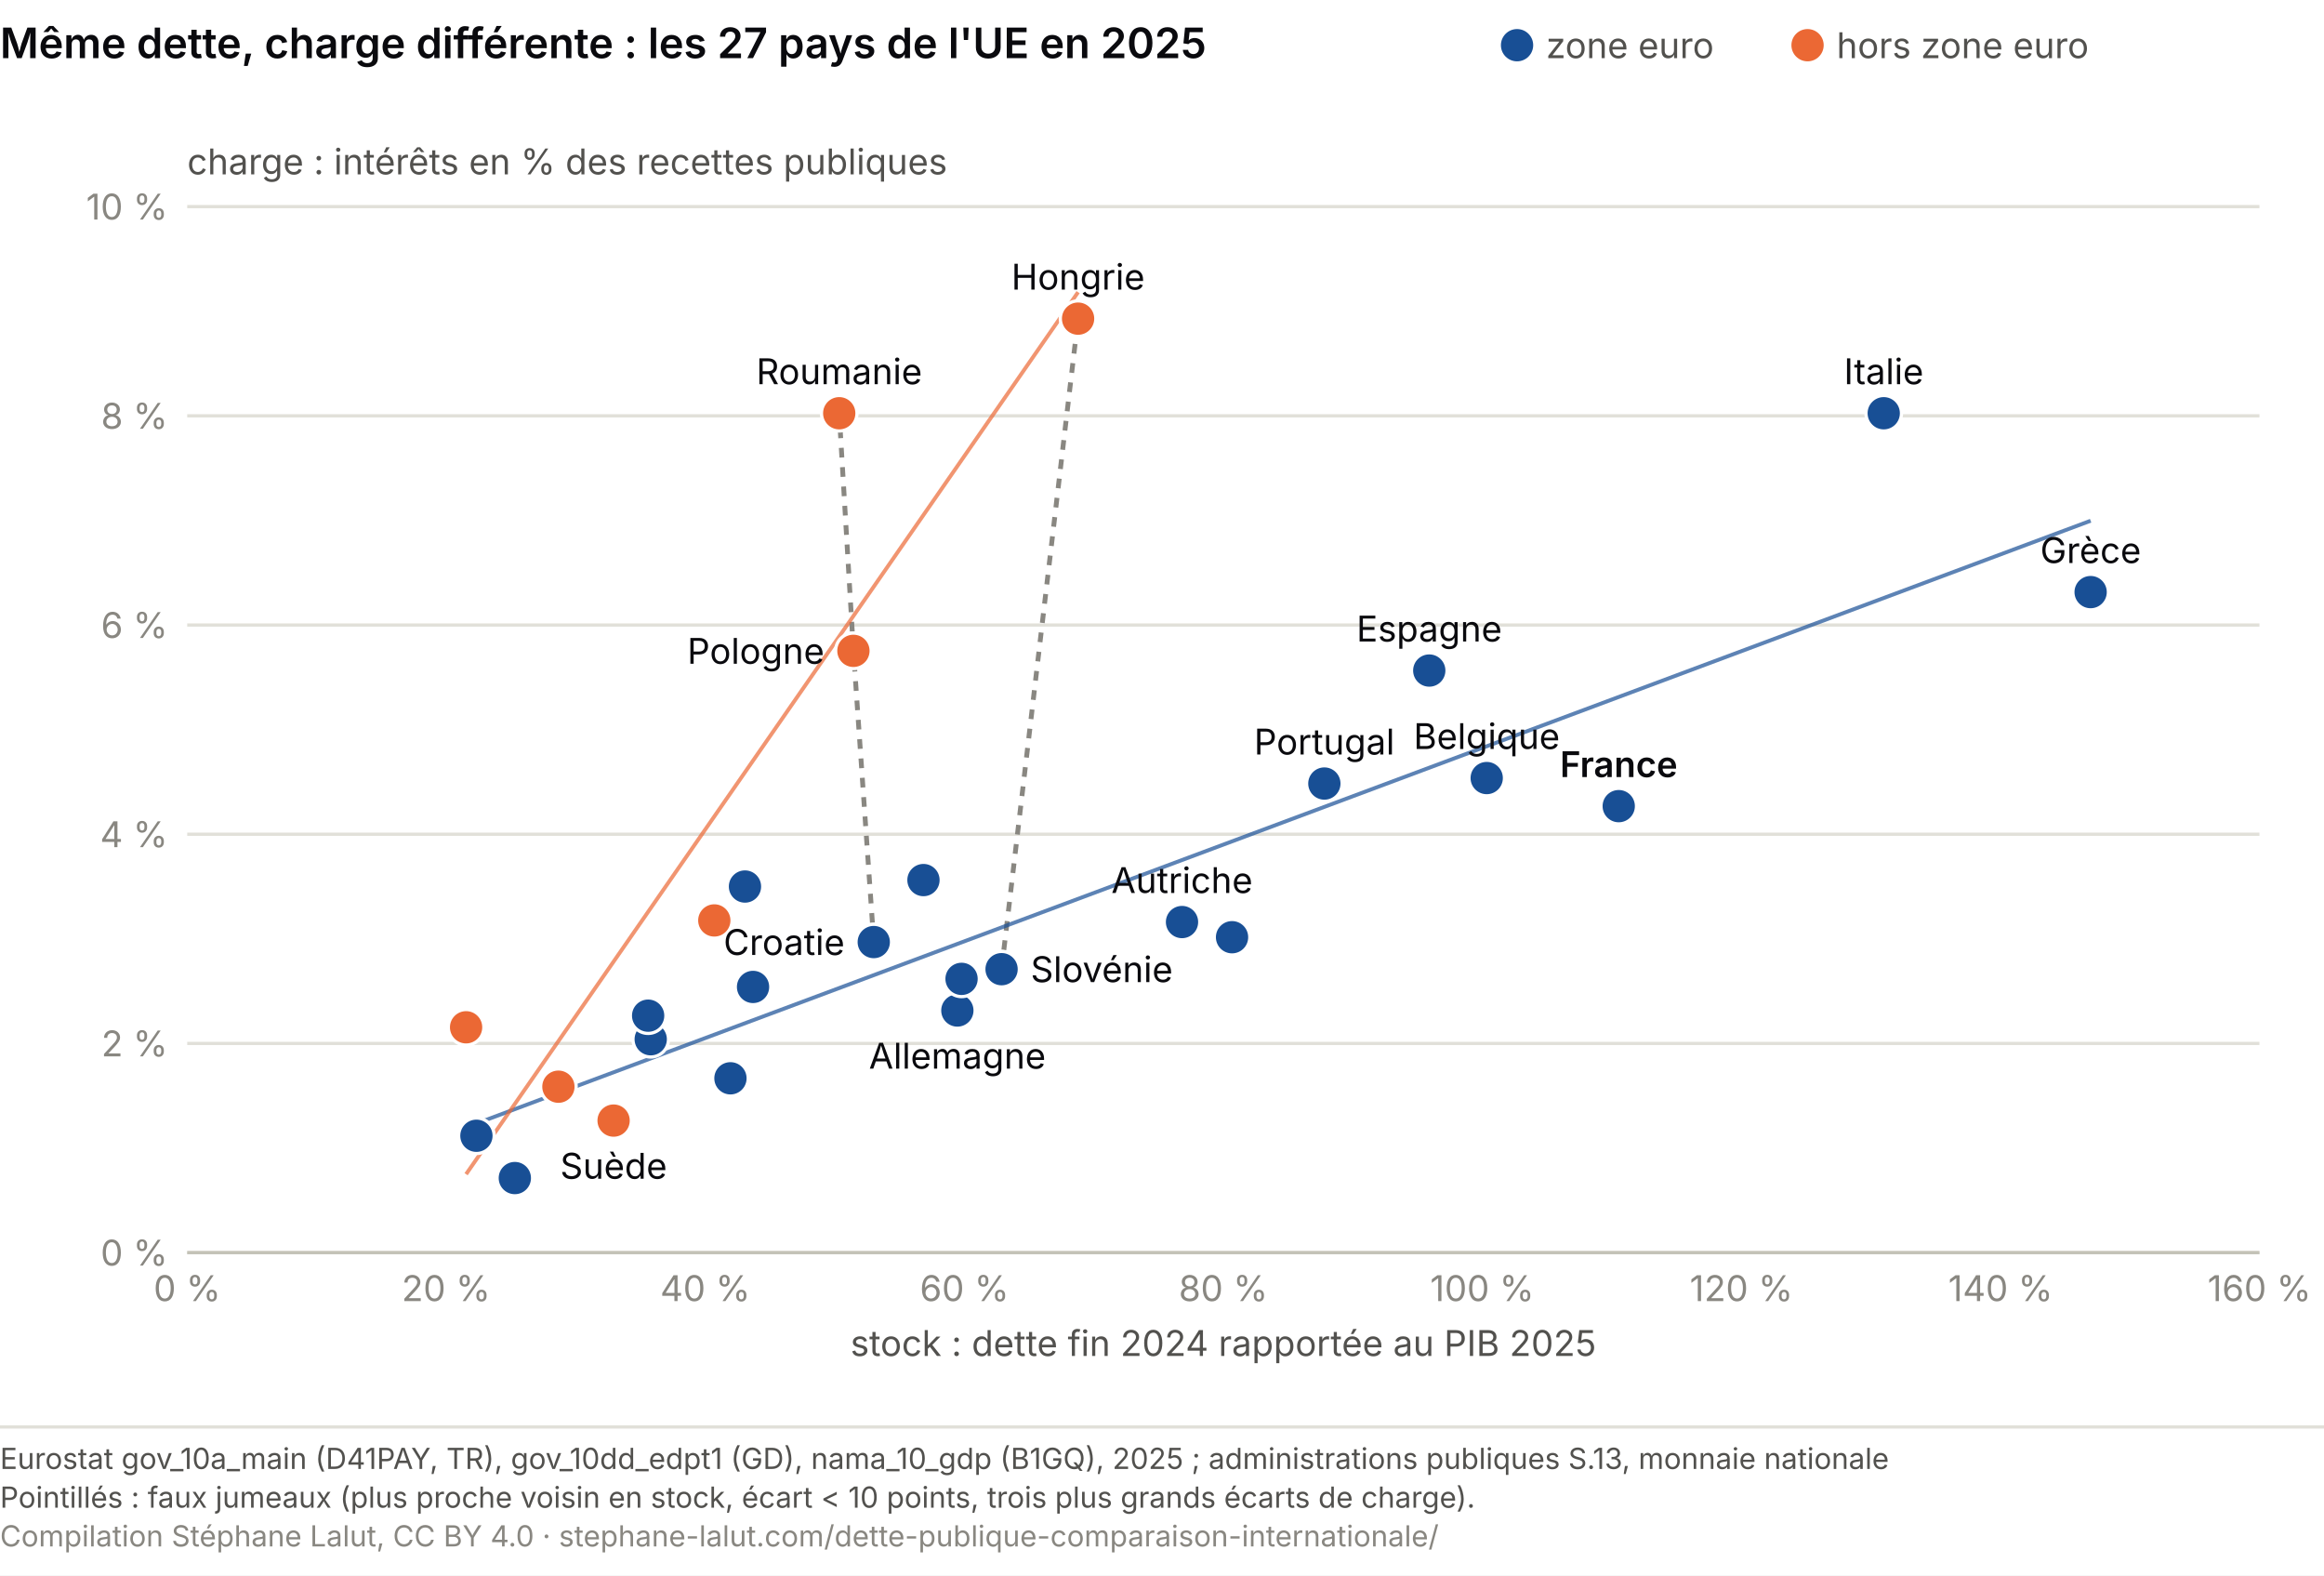
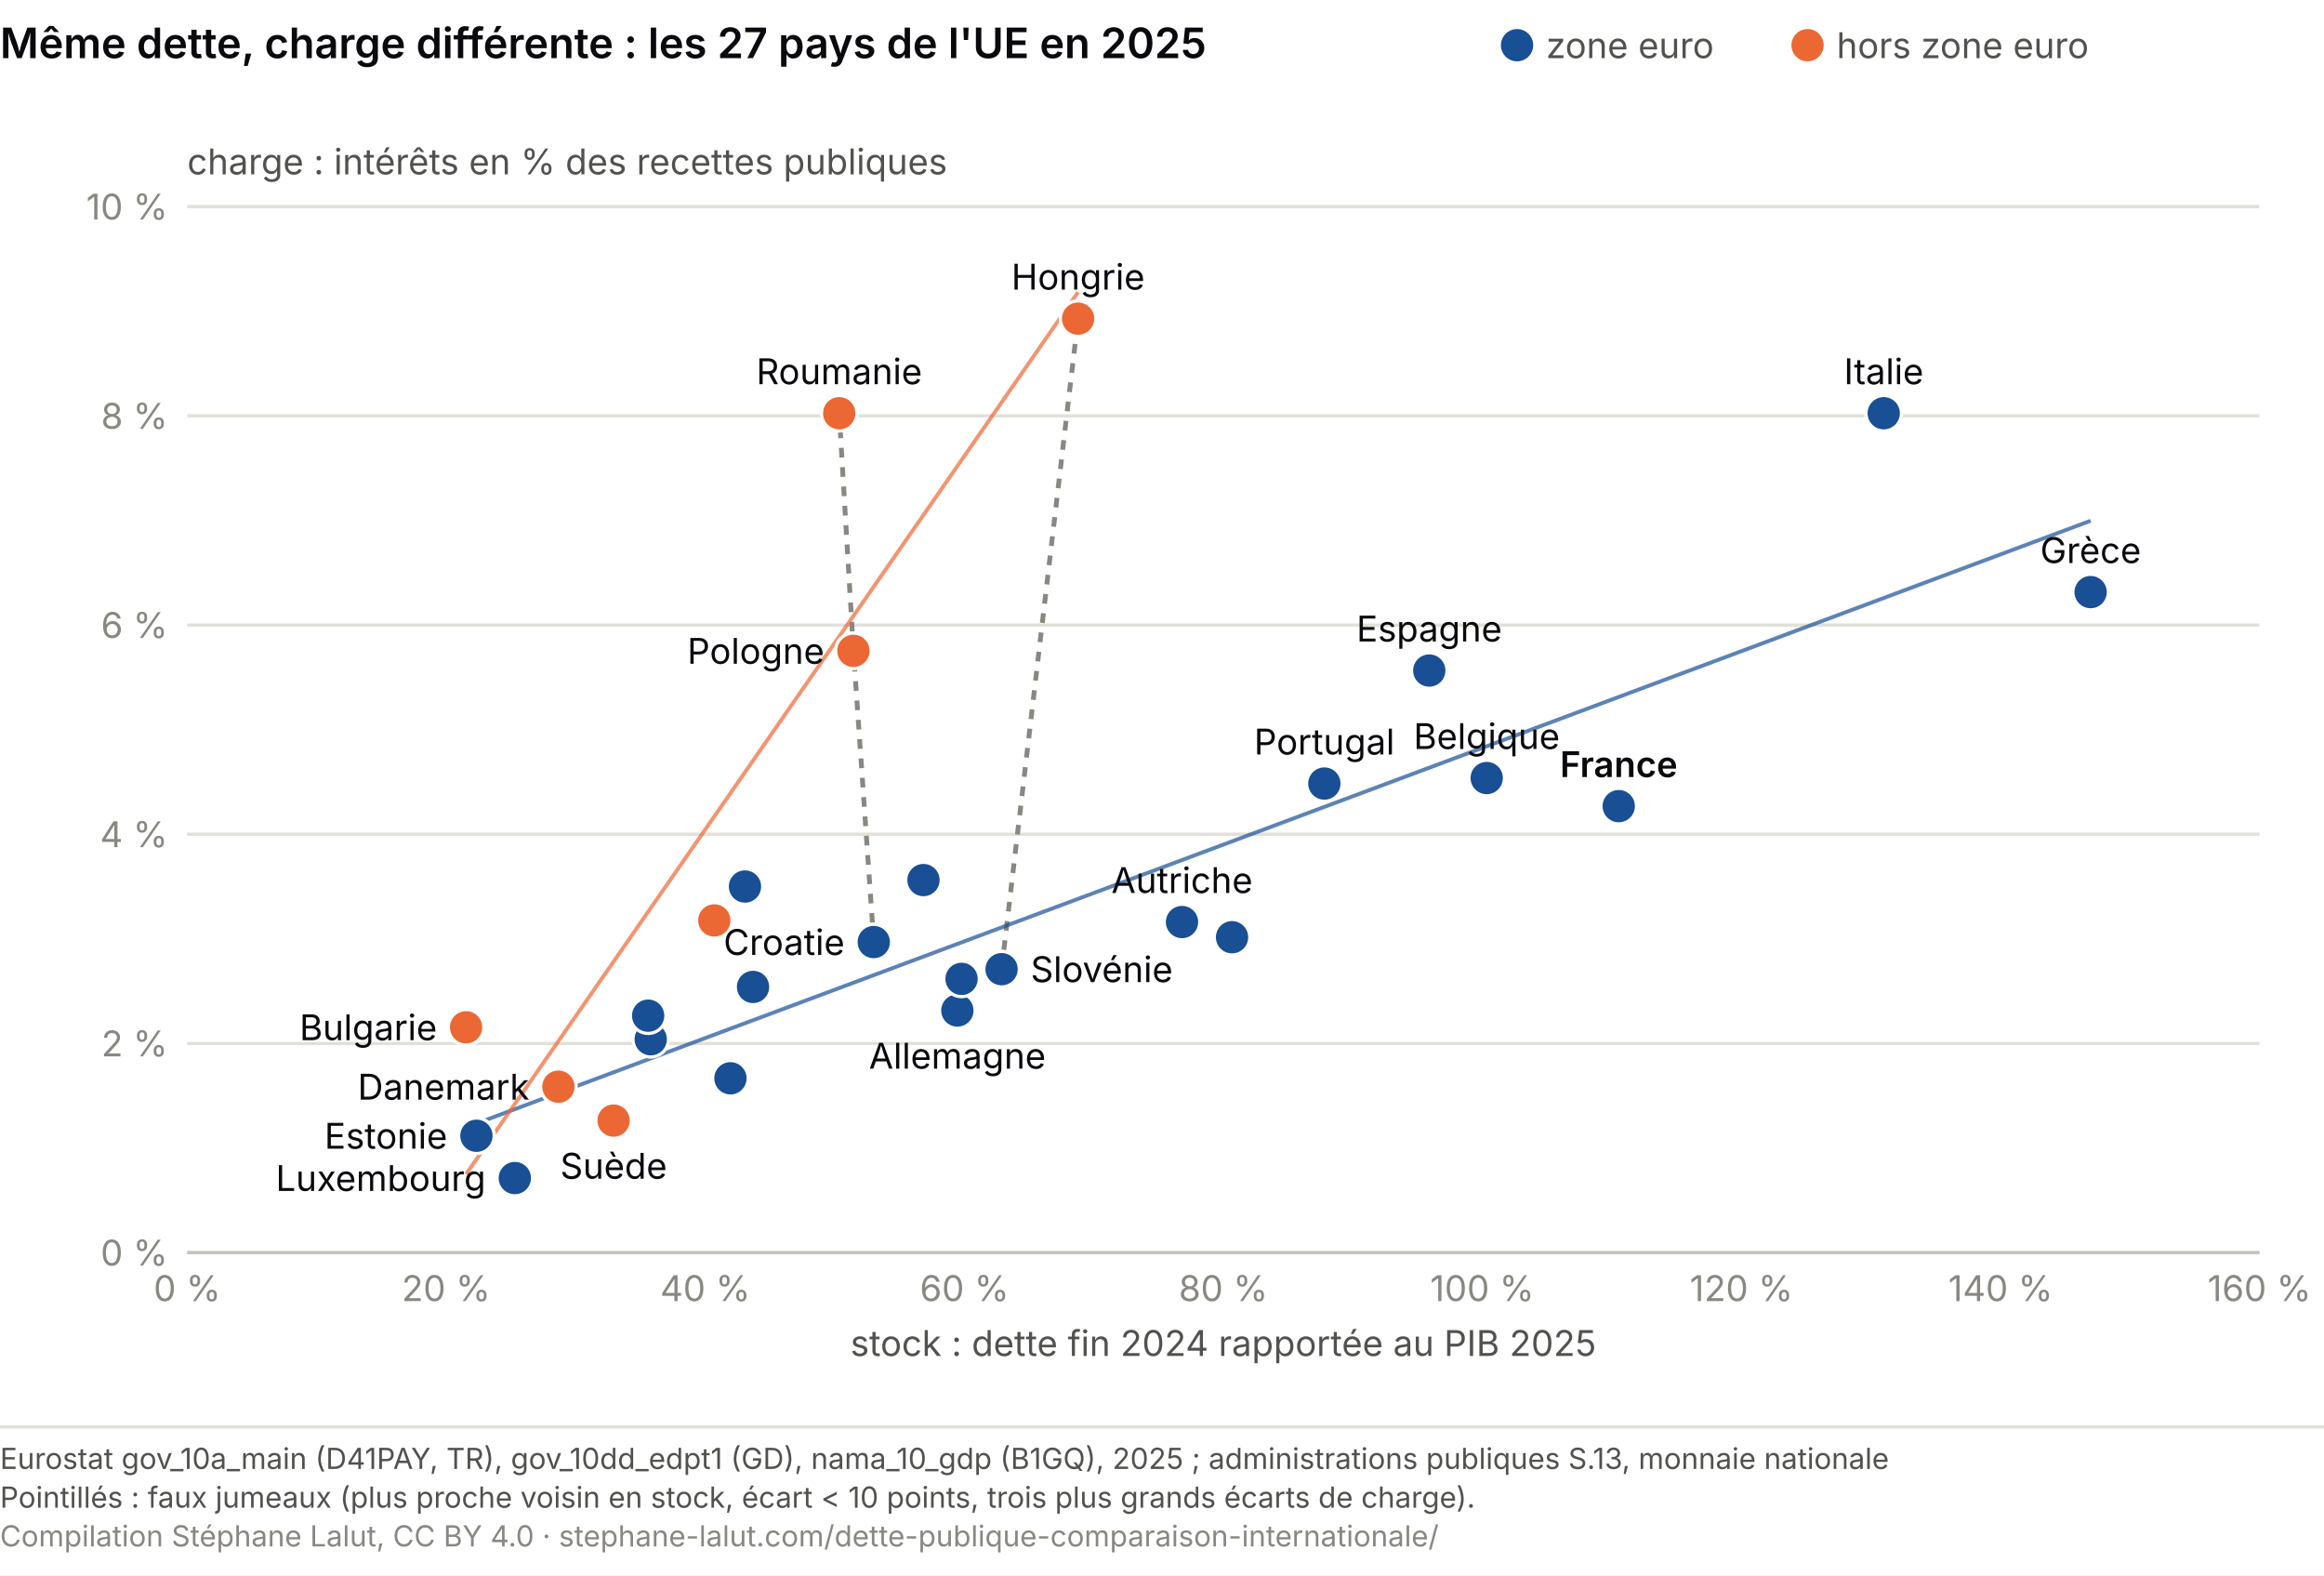
<svg xmlns="http://www.w3.org/2000/svg" viewBox="0 0 720 488" role="img" font-variant-numeric="tabular-nums" aria-labelledby="mc-t mc-d" font-family="system-ui, -apple-system, Segoe UI, sans-serif">
  <rect width="720" height="488" fill="#ffffff" />
  <text x="0" y="18" font-size="13" font-weight="600" fill="#0A0A0E">Même dette, charge différente : les 27 pays de l'UE en 2025</text>
  <circle cx="470.0" cy="14.0" r="5" fill="#184f95" />
  <text x="479.0" y="18.0" font-size="11" fill="#52514e">zone euro</text>
  <circle cx="560.0" cy="14.0" r="5" fill="#eb6834" />
  <text x="569.0" y="18.0" font-size="11" fill="#52514e">hors zone euro</text>
  <line x1="58.0" y1="388.0" x2="700.0" y2="388.0" stroke="#e1e0d9" />
  <text x="52.0" y="392.0" font-size="11" fill="#898781" text-anchor="end">0 %</text>
  <line x1="58.0" y1="323.2" x2="700.0" y2="323.2" stroke="#e1e0d9" />
  <text x="52.0" y="327.2" font-size="11" fill="#898781" text-anchor="end">2 %</text>
  <line x1="58.0" y1="258.4" x2="700.0" y2="258.4" stroke="#e1e0d9" />
  <text x="52.0" y="262.4" font-size="11" fill="#898781" text-anchor="end">4 %</text>
  <line x1="58.0" y1="193.6" x2="700.0" y2="193.6" stroke="#e1e0d9" />
  <text x="52.0" y="197.6" font-size="11" fill="#898781" text-anchor="end">6 %</text>
  <line x1="58.0" y1="128.8" x2="700.0" y2="128.8" stroke="#e1e0d9" />
  <text x="52.0" y="132.8" font-size="11" fill="#898781" text-anchor="end">8 %</text>
  <line x1="58.0" y1="64.0" x2="700.0" y2="64.0" stroke="#e1e0d9" />
  <text x="52.0" y="68.0" font-size="11" fill="#898781" text-anchor="end">10 %</text>
  <text x="58.0" y="54.0" font-size="11" fill="#52514e">charge : intérêts en % des recettes publiques</text>
  <line x1="58.0" y1="388.0" x2="700.0" y2="388.0" stroke="#c3c2b7" />
  <text x="58.0" y="403.0" font-size="11" fill="#898781" text-anchor="middle">0 %</text>
  <text x="138.2" y="403.0" font-size="11" fill="#898781" text-anchor="middle">20 %</text>
  <text x="218.5" y="403.0" font-size="11" fill="#898781" text-anchor="middle">40 %</text>
  <text x="298.8" y="403.0" font-size="11" fill="#898781" text-anchor="middle">60 %</text>
  <text x="379.0" y="403.0" font-size="11" fill="#898781" text-anchor="middle">80 %</text>
  <text x="459.2" y="403.0" font-size="11" fill="#898781" text-anchor="middle">100 %</text>
  <text x="539.5" y="403.0" font-size="11" fill="#898781" text-anchor="middle">120 %</text>
  <text x="619.8" y="403.0" font-size="11" fill="#898781" text-anchor="middle">140 %</text>
  <text x="700.0" y="403.0" font-size="11" fill="#898781" text-anchor="middle">160 %</text>
  <text x="379.0" y="420.0" font-size="11" fill="#52514e" text-anchor="middle">stock : dette fin 2024 rapportée au PIB 2025</text>
  <line x1="310.3" y1="300.2" x2="334.0" y2="98.7" stroke="#898781" stroke-width="1.5" stroke-dasharray="3 3" />
  <line x1="270.7" y1="291.8" x2="264.4" y2="201.6" stroke="#898781" stroke-width="1.5" stroke-dasharray="3 3" />
  <line x1="264.4" y1="201.6" x2="260.0" y2="128.0" stroke="#898781" stroke-width="1.5" stroke-dasharray="3 3" />
  <line x1="147.6" y1="348.0" x2="647.7" y2="161.3" stroke="#184f95" stroke-width="1.2" opacity="0.7" />
  <line x1="144.4" y1="363.7" x2="334.0" y2="90.5" stroke="#eb6834" stroke-width="1.2" opacity="0.7" />
  <circle cx="460.6" cy="241.0" r="5.5" fill="#184f95" stroke="#fff" stroke-width="1" />
  <circle cx="144.4" cy="318.2" r="5.5" fill="#eb6834" stroke="#fff" stroke-width="1" />
  <circle cx="221.3" cy="285.1" r="5.5" fill="#eb6834" stroke="#fff" stroke-width="1" />
  <circle cx="173.0" cy="336.6" r="5.5" fill="#eb6834" stroke="#fff" stroke-width="1" />
  <circle cx="296.6" cy="313.0" r="5.5" fill="#184f95" stroke="#fff" stroke-width="1" />
  <circle cx="147.6" cy="351.8" r="5.5" fill="#184f95" stroke="#fff" stroke-width="1" />
  <circle cx="201.6" cy="321.9" r="5.5" fill="#184f95" stroke="#fff" stroke-width="1" />
  <circle cx="647.7" cy="183.4" r="5.5" fill="#184f95" stroke="#fff" stroke-width="1" />
  <circle cx="442.8" cy="207.7" r="5.5" fill="#184f95" stroke="#fff" stroke-width="1" />
  <circle cx="501.5" cy="249.7" r="5.5" fill="#184f95" stroke="#fff" stroke-width="1" />
  <circle cx="270.7" cy="291.8" r="5.5" fill="#184f95" stroke="#fff" stroke-width="1" />
  <circle cx="583.6" cy="128.0" r="5.5" fill="#184f95" stroke="#fff" stroke-width="1" />
  <circle cx="297.9" cy="303.2" r="5.5" fill="#184f95" stroke="#fff" stroke-width="1" />
  <circle cx="233.3" cy="305.7" r="5.5" fill="#184f95" stroke="#fff" stroke-width="1" />
  <circle cx="200.8" cy="314.6" r="5.5" fill="#184f95" stroke="#fff" stroke-width="1" />
  <circle cx="159.5" cy="364.9" r="5.5" fill="#184f95" stroke="#fff" stroke-width="1" />
  <circle cx="334.0" cy="98.7" r="5.5" fill="#eb6834" stroke="#fff" stroke-width="1" />
  <circle cx="230.8" cy="274.6" r="5.5" fill="#184f95" stroke="#fff" stroke-width="1" />
  <circle cx="226.3" cy="334.0" r="5.5" fill="#184f95" stroke="#fff" stroke-width="1" />
  <circle cx="366.2" cy="285.6" r="5.5" fill="#184f95" stroke="#fff" stroke-width="1" />
  <circle cx="264.4" cy="201.6" r="5.5" fill="#eb6834" stroke="#fff" stroke-width="1" />
  <circle cx="410.3" cy="242.7" r="5.5" fill="#184f95" stroke="#fff" stroke-width="1" />
  <circle cx="260.0" cy="128.0" r="5.5" fill="#eb6834" stroke="#fff" stroke-width="1" />
  <circle cx="310.3" cy="300.2" r="5.5" fill="#184f95" stroke="#fff" stroke-width="1" />
  <circle cx="286.1" cy="272.6" r="5.5" fill="#184f95" stroke="#fff" stroke-width="1" />
  <circle cx="381.7" cy="290.3" r="5.5" fill="#184f95" stroke="#fff" stroke-width="1" />
  <circle cx="190.1" cy="347.1" r="5.5" fill="#eb6834" stroke="#fff" stroke-width="1" />
  <text x="460.6" y="232.0" font-size="11" fill="#0A0A0E" text-anchor="middle">Belgique</text>
+   <text x="135.4" y="322.2" font-size="11" fill="#0A0A0E" text-anchor="end">Bulgarie</text>
+   <text x="164.0" y="340.6" font-size="11" fill="#0A0A0E" text-anchor="end">Danemark</text>
  <text x="296.6" y="331.0" font-size="11" fill="#0A0A0E" text-anchor="middle">Allemagne</text>
+   <text x="138.6" y="355.8" font-size="11" fill="#0A0A0E" text-anchor="end">Estonie</text>
  <text x="647.7" y="174.4" font-size="11" fill="#0A0A0E" text-anchor="middle">Grèce</text>
  <text x="442.8" y="198.7" font-size="11" fill="#0A0A0E" text-anchor="middle">Espagne</text>
  <text x="501.5" y="240.7" font-size="11" fill="#0A0A0E" text-anchor="middle" font-weight="600">France</text>
  <text x="261.7" y="295.8" font-size="11" fill="#0A0A0E" text-anchor="end">Croatie</text>
  <text x="583.6" y="119.0" font-size="11" fill="#0A0A0E" text-anchor="middle">Italie</text>
+   <text x="150.5" y="368.9" font-size="11" fill="#0A0A0E" text-anchor="end">Luxembourg</text>
  <text x="334.0" y="89.7" font-size="11" fill="#0A0A0E" text-anchor="middle">Hongrie</text>
  <text x="366.2" y="276.6" font-size="11" fill="#0A0A0E" text-anchor="middle">Autriche</text>
  <text x="255.4" y="205.6" font-size="11" fill="#0A0A0E" text-anchor="end">Pologne</text>
  <text x="410.3" y="233.7" font-size="11" fill="#0A0A0E" text-anchor="middle">Portugal</text>
  <text x="260.0" y="119.0" font-size="11" fill="#0A0A0E" text-anchor="middle">Roumanie</text>
  <text x="319.3" y="304.2" font-size="11" fill="#0A0A0E" text-anchor="start">Slovénie</text>
  <text x="190.1" y="365.1" font-size="11" fill="#0A0A0E" text-anchor="middle">Suède</text>
  <line x1="0" y1="442.0" x2="720" y2="442.0" stroke="#e1e0d9" />
  <text x="0" y="455.0" font-size="9" fill="#52514e">Eurostat gov_10a_main (D41PAY, TR), gov_10dd_edpt1 (GD), nama_10_gdp (B1GQ), 2025 ; administrations publiques S.13, monnaie nationale</text>
  <text x="0" y="467.0" font-size="9" fill="#52514e">Pointillés : faux jumeaux (plus proche voisin en stock, écart &lt; 10 points, trois plus grands écarts de charge).</text>
  <text x="0" y="479.0" font-size="9" fill="#898781">Compilation Stéphane Lalut, CC BY 4.0 · stephane-lalut.com/dette-publique-comparaison-internationale/</text>
</svg>
